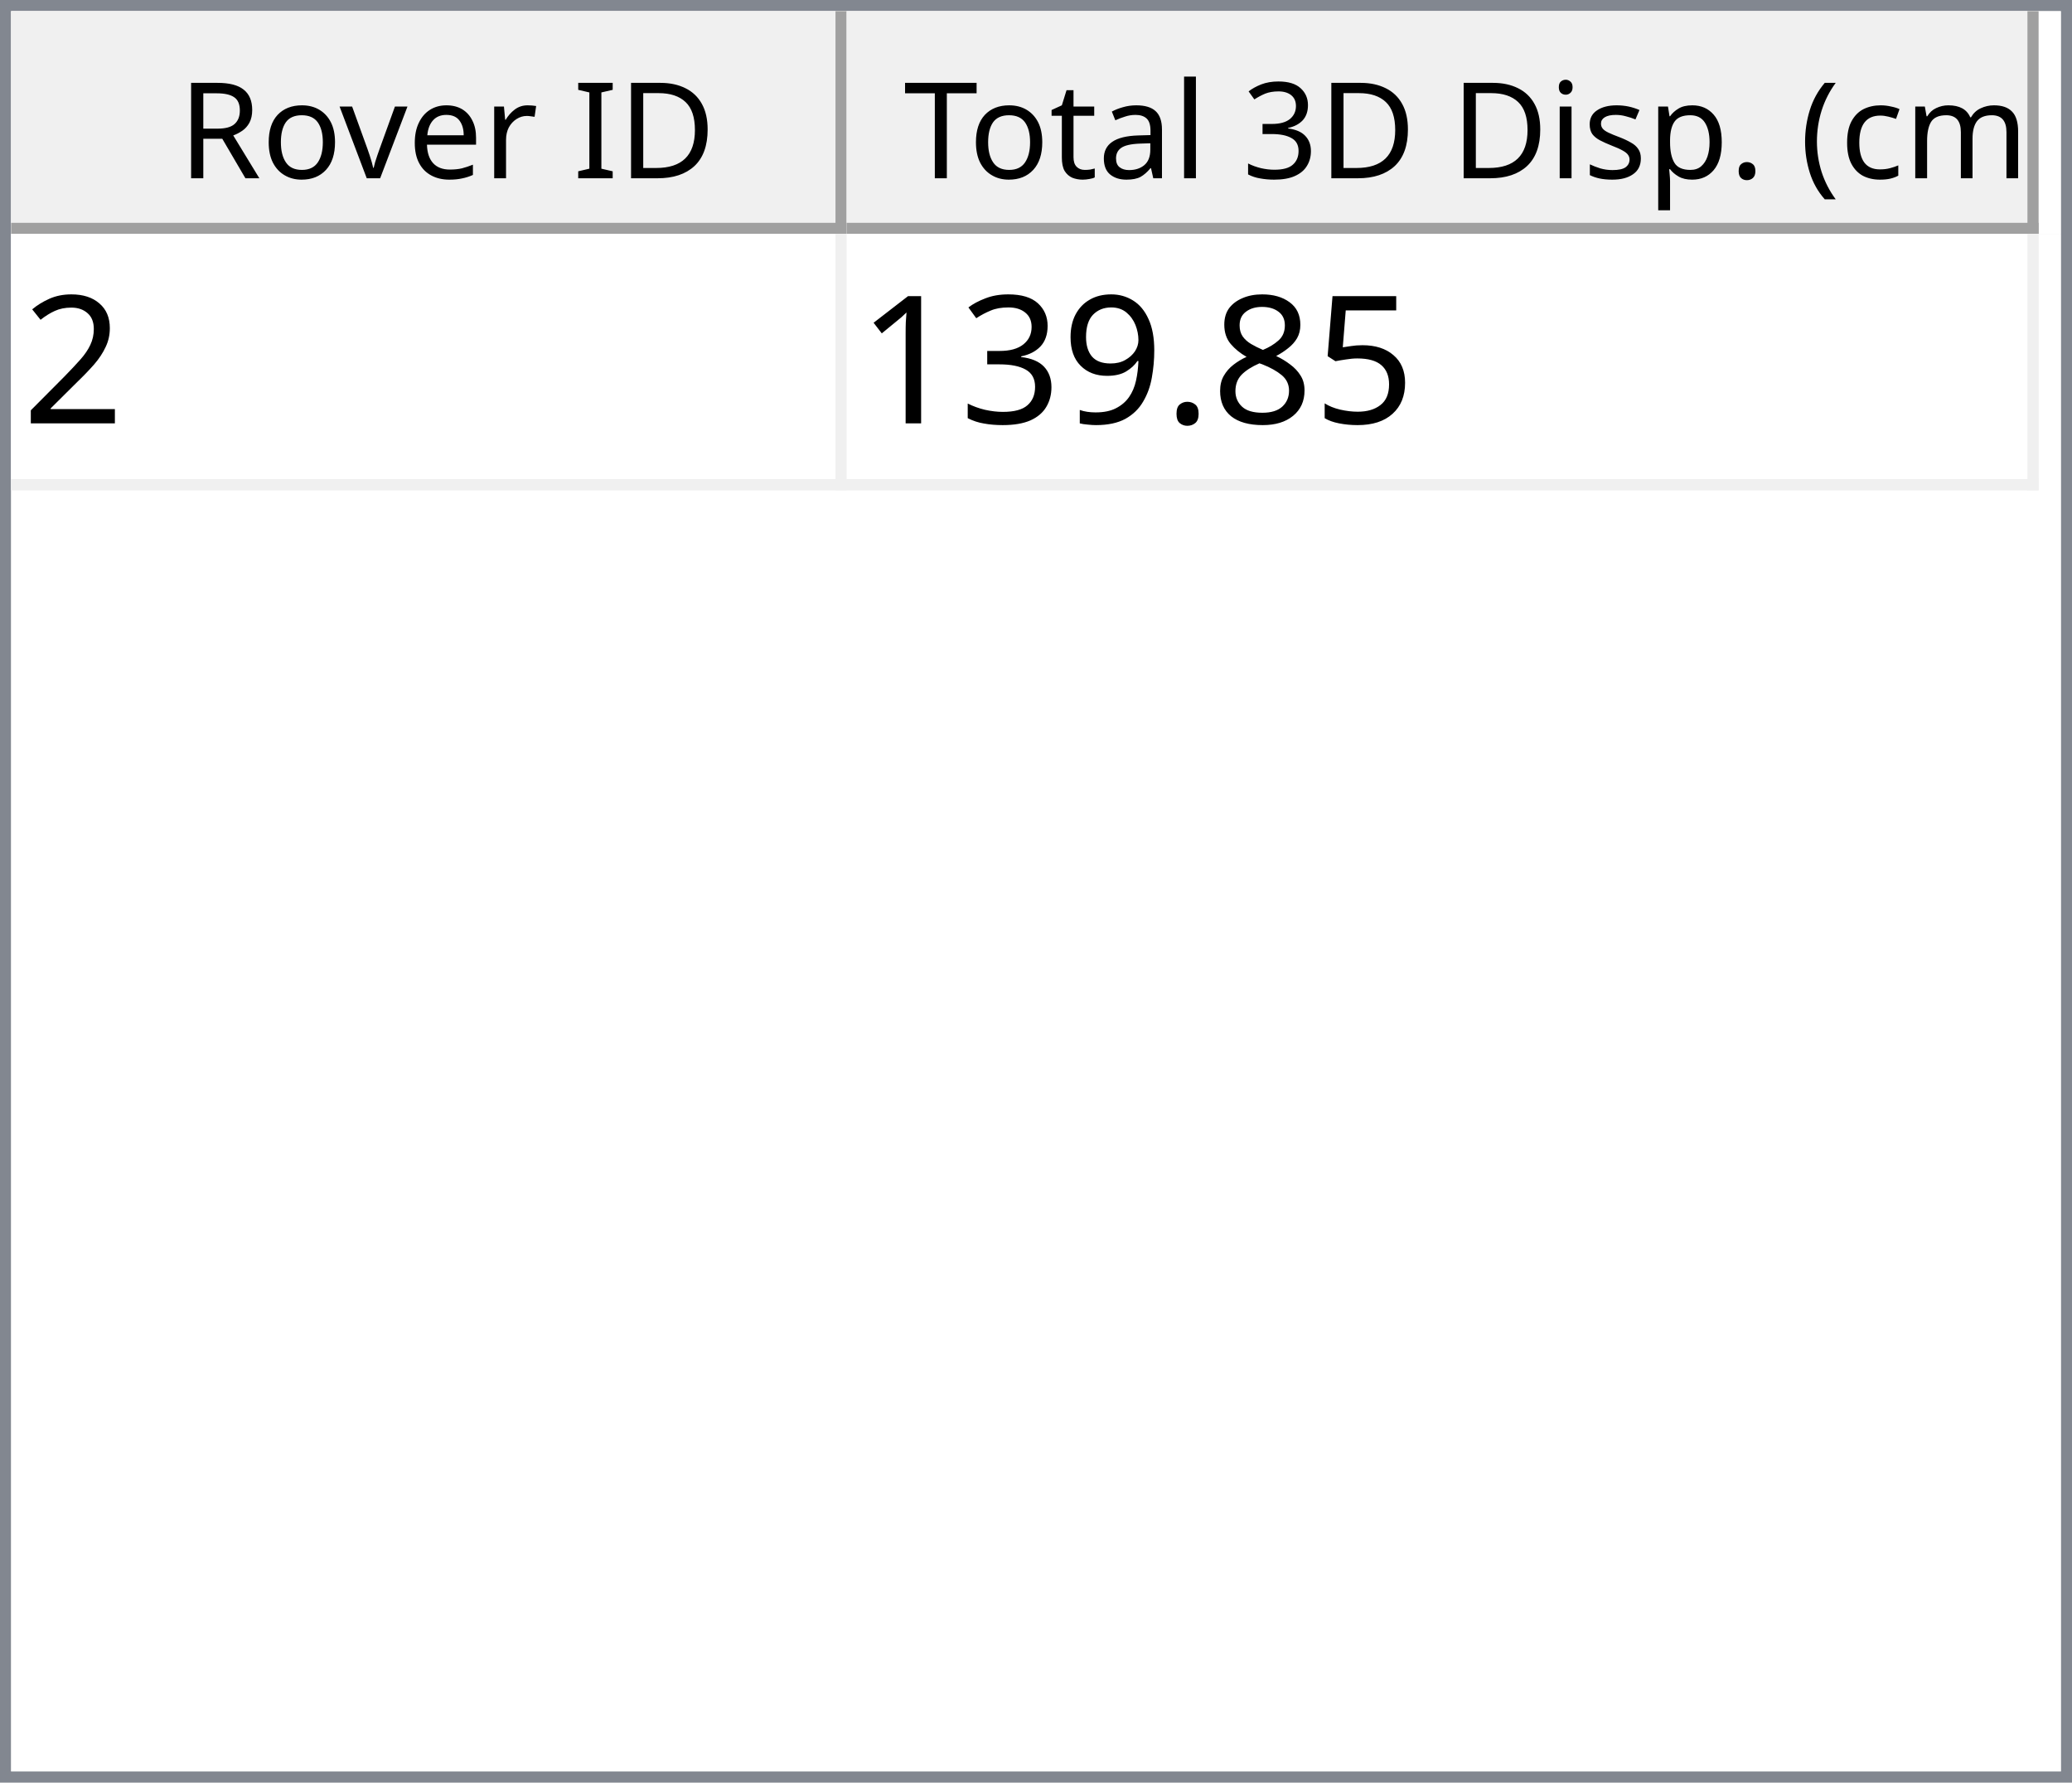
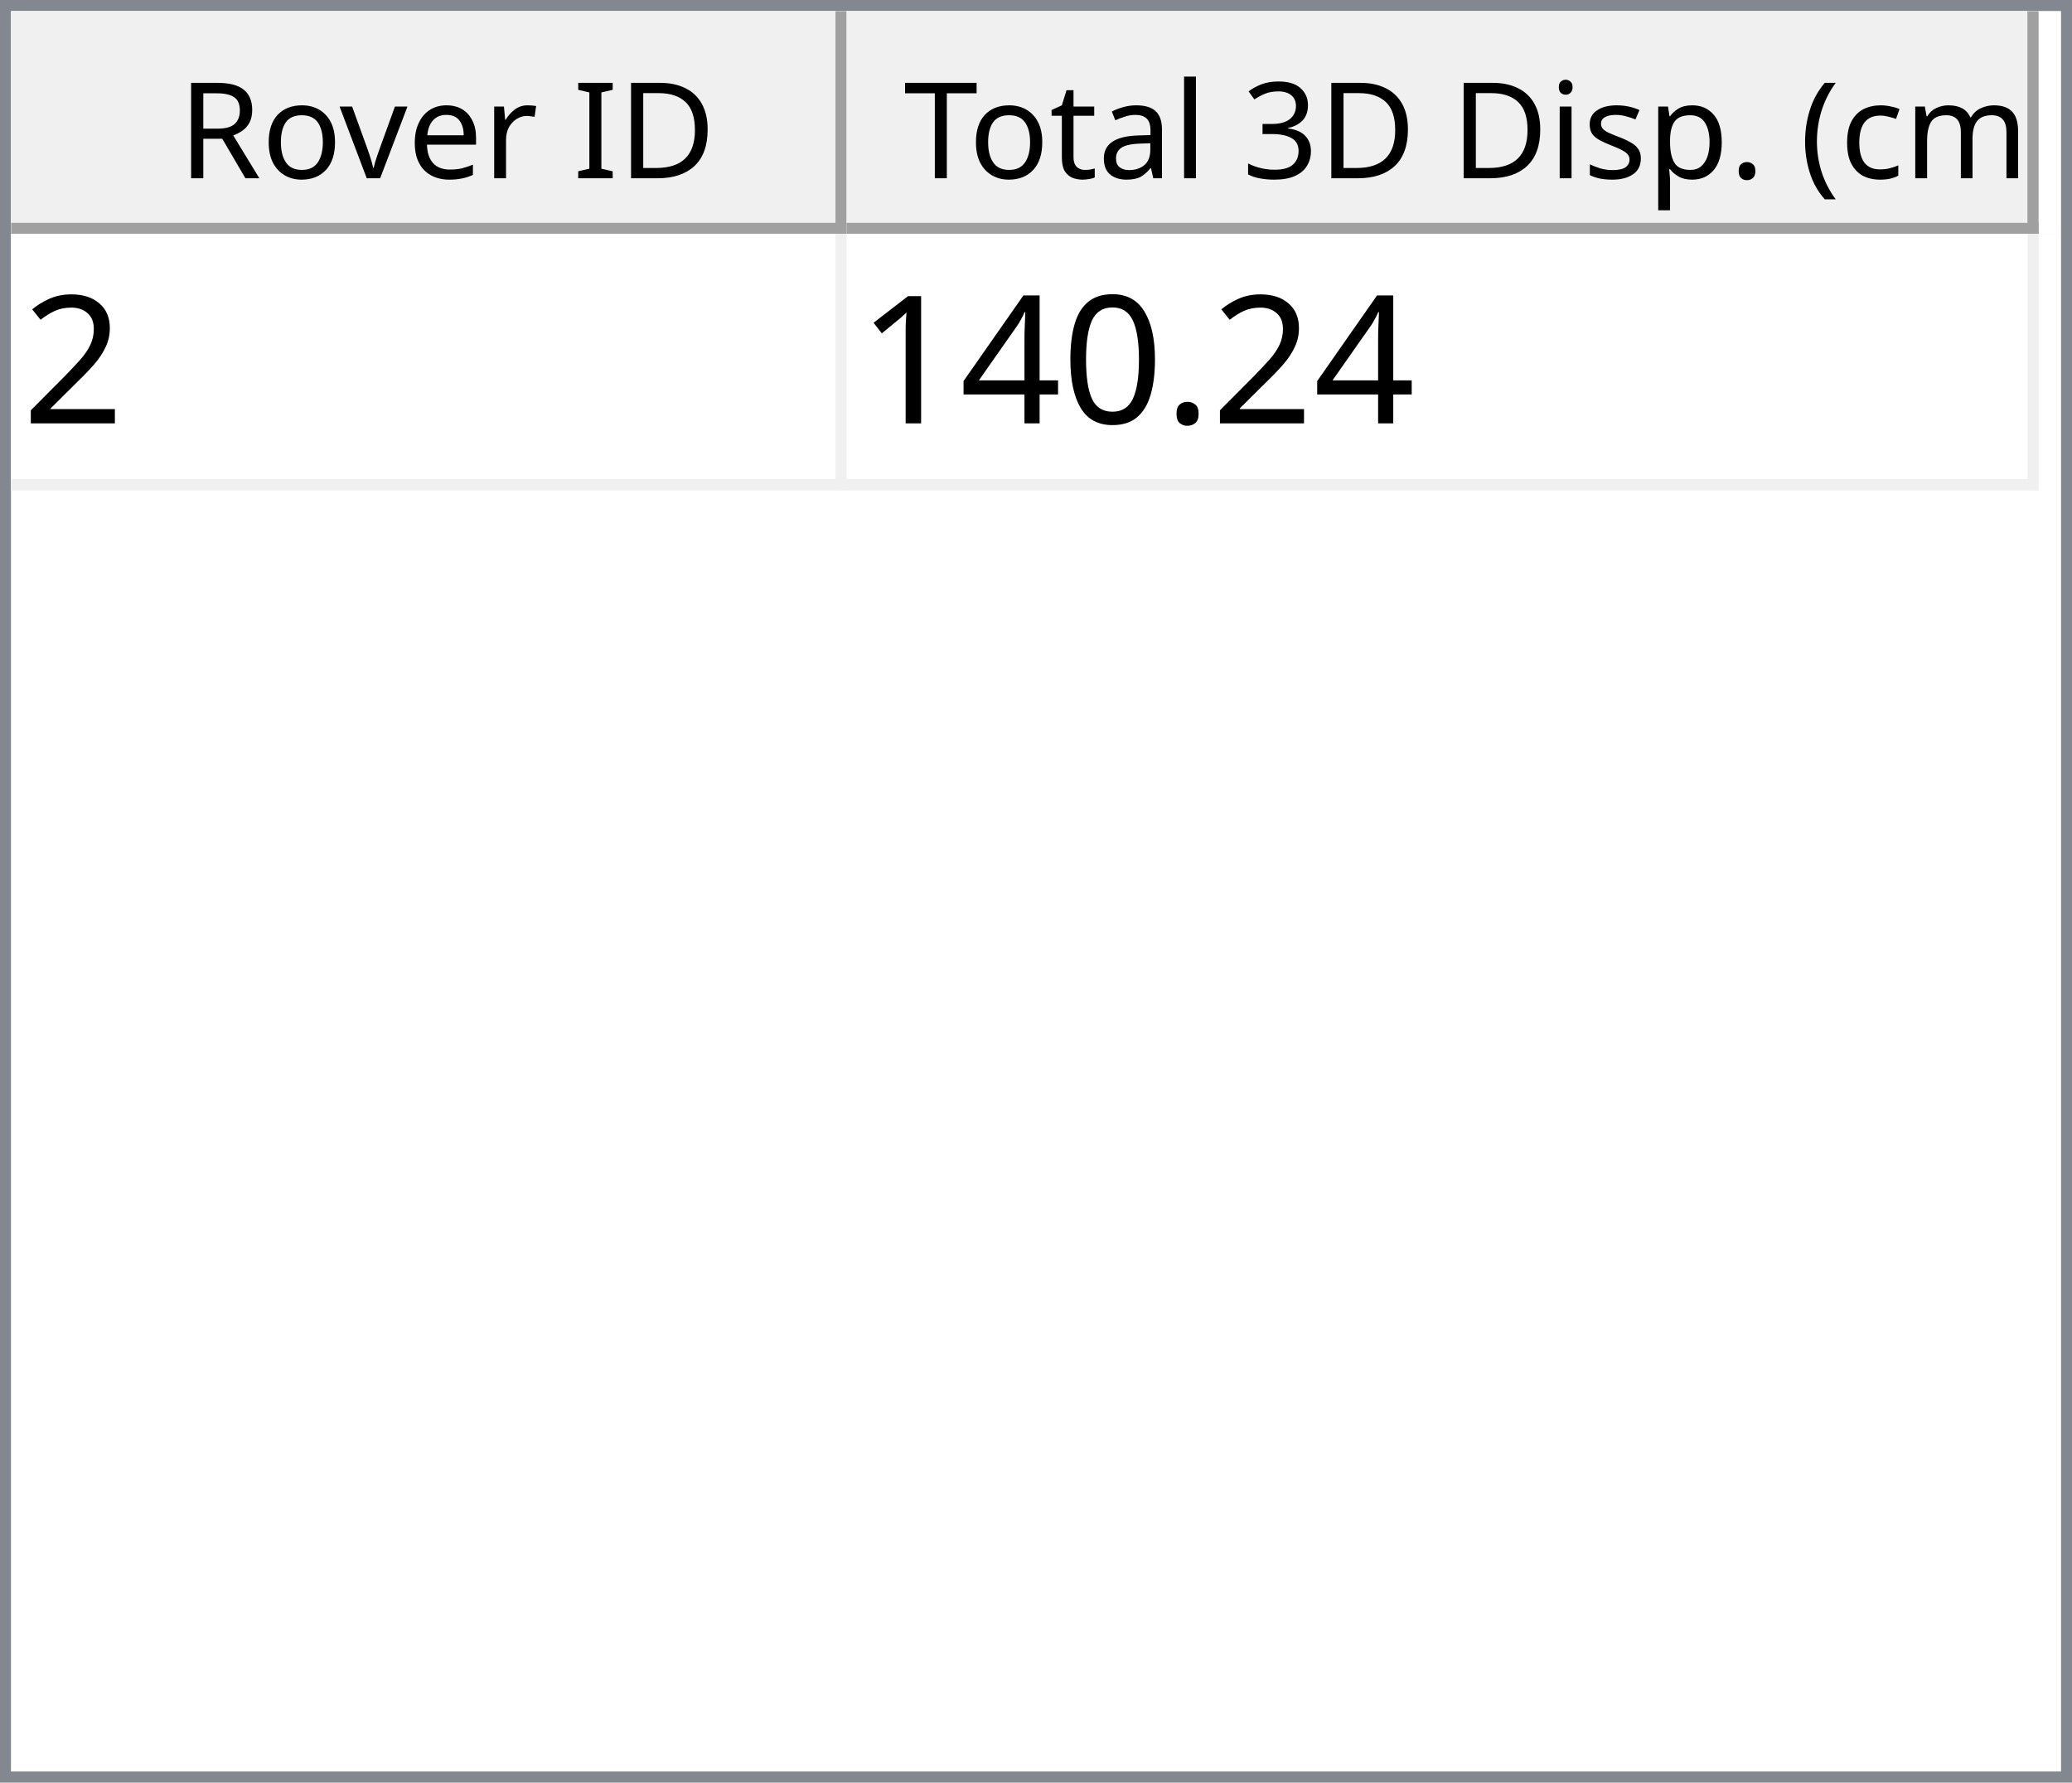
<svg xmlns="http://www.w3.org/2000/svg" style="fill-opacity:1; color-rendering:auto; color-interpolation:auto; text-rendering:auto; stroke:black; stroke-linecap:square; stroke-miterlimit:10; shape-rendering:auto; stroke-opacity:1; fill:black; stroke-dasharray:none; font-weight:normal; stroke-width:1; font-family:'Dialog'; font-style:normal; stroke-linejoin:miter; font-size:12px; stroke-dashoffset:0; image-rendering:auto;" width="186" height="160">
  <defs id="genericDefs" />
  <g>
    <defs id="defs1">
      <clipPath clipPathUnits="userSpaceOnUse" id="clipPath1">
        <path d="M0 0 L186 0 L186 160 L0 160 L0 0 Z" />
      </clipPath>
      <clipPath clipPathUnits="userSpaceOnUse" id="clipPath2">
        <path d="M0 0 L0 160 L186 160 L186 0 Z" />
      </clipPath>
      <clipPath clipPathUnits="userSpaceOnUse" id="clipPath3">
        <path d="M0 0 L0 20 L184 20 L184 0 Z" />
      </clipPath>
      <clipPath clipPathUnits="userSpaceOnUse" id="clipPath4">
        <path d="M0 0 L0 20 L75 20 L75 0 Z" />
      </clipPath>
      <clipPath clipPathUnits="userSpaceOnUse" id="clipPath5">
        <path d="M1 1 L1 19 L74 19 L74 1 Z" />
      </clipPath>
      <clipPath clipPathUnits="userSpaceOnUse" id="clipPath6">
        <path d="M0 0 L0 18 L73 18 L73 0 Z" />
      </clipPath>
      <clipPath clipPathUnits="userSpaceOnUse" id="clipPath7">
        <path d="M-0.5 -0.5 L-0.5 19.5 L74.5 19.5 L74.5 -0.5 Z" />
      </clipPath>
      <clipPath clipPathUnits="userSpaceOnUse" id="clipPath8">
        <path d="M0 0 L0 20 L107 20 L107 0 Z" />
      </clipPath>
      <clipPath clipPathUnits="userSpaceOnUse" id="clipPath9">
        <path d="M1 1 L1 19 L106 19 L106 1 Z" />
      </clipPath>
      <clipPath clipPathUnits="userSpaceOnUse" id="clipPath10">
        <path d="M0 0 L0 18 L105 18 L105 0 Z" />
      </clipPath>
      <clipPath clipPathUnits="userSpaceOnUse" id="clipPath11">
        <path d="M-0.5 -0.5 L-0.5 19.5 L106.5 19.5 L106.5 -0.5 Z" />
      </clipPath>
      <clipPath clipPathUnits="userSpaceOnUse" id="clipPath12">
        <path d="M0 0 L0 138 L184 138 L184 0 Z" />
      </clipPath>
      <clipPath clipPathUnits="userSpaceOnUse" id="clipPath13">
        <path d="M0 0 L0 23 L182 23 L182 0 Z" />
      </clipPath>
      <clipPath clipPathUnits="userSpaceOnUse" id="clipPath14">
        <path d="M-0.5 -0.5 L-0.5 22.5 L181.5 22.5 L181.5 -0.5 Z" />
      </clipPath>
      <clipPath clipPathUnits="userSpaceOnUse" id="clipPath15">
        <path d="M0 0 L0 22 L74 22 L74 0 Z" />
      </clipPath>
      <clipPath clipPathUnits="userSpaceOnUse" id="clipPath16">
        <path d="M0 0 L0 22 L106 22 L106 0 Z" />
      </clipPath>
      <font horiz-adv-x="64.551" id="font1">
        <font-face ascent="107.91" descent="25.098" units-per-em="100" style="font-style:normal; font-family:Segoe UI; font-weight:normal;" />
        <missing-glyph horiz-adv-x="64.551" d="M8.109 0 L8.109 68.266 L56.453 68.266 L56.453 0 L8.109 0 ZM15.328 7.234 L49.219 7.234 L49.219 61.031 L15.328 61.031 L15.328 7.234 Z" />
        <glyph unicode="D" horiz-adv-x="70.117" d="M9.188 0 L9.188 70.016 L28.516 70.016 Q65.531 70.016 65.531 35.891 Q65.531 19.672 55.25 9.836 Q44.969 0 27.734 0 L9.188 0 ZM17.391 62.594 L17.391 7.422 L27.828 7.422 Q41.609 7.422 49.273 14.797 Q56.938 22.172 56.938 35.688 Q56.938 62.594 28.328 62.594 L17.391 62.594 Z" />
        <glyph unicode="I" horiz-adv-x="26.611" d="M17.391 0 L9.188 0 L9.188 70.016 L17.391 70.016 L17.391 0 Z" />
        <glyph unicode=" " horiz-adv-x="27.393" d="" />
        <glyph unicode="r" horiz-adv-x="34.766" d="M34.188 41.891 Q32.078 43.5 28.125 43.5 Q23 43.5 19.555 38.672 Q16.109 33.844 16.109 25.484 L16.109 0 L8.109 0 L8.109 50 L16.109 50 L16.109 39.703 L16.312 39.703 Q18.016 44.969 21.531 47.922 Q25.047 50.875 29.391 50.875 Q32.516 50.875 34.188 50.203 L34.188 41.891 Z" />
        <glyph unicode="e" horiz-adv-x="52.295" d="M48.297 23 L12.984 23 Q13.188 14.656 17.484 10.109 Q21.781 5.562 29.297 5.562 Q37.75 5.562 44.828 11.141 L44.828 3.609 Q38.234 -1.172 27.391 -1.172 Q16.797 -1.172 10.742 5.641 Q4.688 12.453 4.688 24.812 Q4.688 36.469 11.305 43.82 Q17.922 51.172 27.734 51.172 Q37.547 51.172 42.922 44.828 Q48.297 38.484 48.297 27.203 L48.297 23 ZM40.094 29.781 Q40.047 36.719 36.75 40.578 Q33.453 44.438 27.594 44.438 Q21.922 44.438 17.969 40.383 Q14.016 36.328 13.094 29.781 L40.094 29.781 Z" />
        <glyph unicode="v" horiz-adv-x="47.9" d="M47.406 50 L27.484 0 L19.625 0 L0.688 50 L9.469 50 L22.172 13.672 Q23.578 9.672 23.922 6.688 L24.125 6.688 Q24.609 10.453 25.688 13.484 L38.969 50 L47.406 50 Z" />
        <glyph unicode="o" horiz-adv-x="58.594" d="M29 -1.172 Q17.922 -1.172 11.305 5.836 Q4.688 12.844 4.688 24.422 Q4.688 37.016 11.57 44.094 Q18.453 51.172 30.172 51.172 Q41.359 51.172 47.633 44.289 Q53.906 37.406 53.906 25.203 Q53.906 13.234 47.141 6.031 Q40.375 -1.172 29 -1.172 ZM29.594 44.438 Q21.875 44.438 17.383 39.188 Q12.891 33.938 12.891 24.703 Q12.891 15.828 17.43 10.695 Q21.969 5.562 29.594 5.562 Q37.359 5.562 41.531 10.594 Q45.703 15.625 45.703 24.906 Q45.703 34.281 41.531 39.359 Q37.359 44.438 29.594 44.438 Z" />
        <glyph unicode="R" horiz-adv-x="59.814" d="M59.375 0 L49.609 0 L37.891 19.625 Q36.281 22.359 34.766 24.289 Q33.25 26.219 31.664 27.438 Q30.078 28.656 28.25 29.219 Q26.422 29.781 24.125 29.781 L17.391 29.781 L17.391 0 L9.188 0 L9.188 70.016 L30.078 70.016 Q34.672 70.016 38.555 68.867 Q42.438 67.719 45.289 65.375 Q48.141 63.031 49.758 59.547 Q51.375 56.062 51.375 51.375 Q51.375 47.703 50.273 44.656 Q49.172 41.609 47.148 39.211 Q45.125 36.812 42.266 35.133 Q39.406 33.453 35.844 32.516 L35.844 32.328 Q37.594 31.547 38.891 30.547 Q40.188 29.547 41.359 28.18 Q42.531 26.812 43.68 25.078 Q44.828 23.344 46.234 21.047 L59.375 0 ZM17.391 62.594 L17.391 37.203 L28.516 37.203 Q31.594 37.203 34.203 38.133 Q36.812 39.062 38.719 40.797 Q40.625 42.531 41.703 45.047 Q42.781 47.562 42.781 50.688 Q42.781 56.297 39.141 59.445 Q35.5 62.594 28.609 62.594 L17.391 62.594 Z" />
        <glyph unicode=")" horiz-adv-x="30.176" d="M8.297 -15.922 L1.172 -15.922 Q16.406 2.344 16.406 26.812 Q16.406 51.469 1.078 70.016 L8.297 70.016 Q23.531 52.156 23.531 26.703 Q23.531 1.375 8.297 -15.922 Z" />
        <glyph unicode="m" horiz-adv-x="86.133" d="M79.109 0 L71.094 0 L71.094 28.719 Q71.094 37.016 68.531 40.727 Q65.969 44.438 59.906 44.438 Q54.781 44.438 51.195 39.75 Q47.609 35.062 47.609 28.516 L47.609 0 L39.594 0 L39.594 29.688 Q39.594 44.438 28.219 44.438 Q22.953 44.438 19.531 40.016 Q16.109 35.594 16.109 28.516 L16.109 0 L8.109 0 L8.109 50 L16.109 50 L16.109 42.094 L16.312 42.094 Q21.625 51.172 31.844 51.172 Q36.969 51.172 40.773 48.312 Q44.578 45.453 46 40.828 Q51.562 51.172 62.594 51.172 Q79.109 51.172 79.109 30.812 L79.109 0 Z" />
        <glyph unicode="c" horiz-adv-x="46.191" d="M42.188 2.297 Q36.422 -1.172 28.516 -1.172 Q17.828 -1.172 11.258 5.789 Q4.688 12.75 4.688 23.828 Q4.688 36.188 11.766 43.68 Q18.844 51.172 30.672 51.172 Q37.25 51.172 42.281 48.734 L42.281 40.531 Q36.719 44.438 30.375 44.438 Q22.703 44.438 17.797 38.945 Q12.891 33.453 12.891 24.516 Q12.891 15.719 17.508 10.641 Q22.125 5.562 29.891 5.562 Q36.422 5.562 42.188 9.906 L42.188 2.297 Z" />
        <glyph unicode="(" horiz-adv-x="30.176" d="M29.109 -15.922 L21.969 -15.922 Q6.844 1.375 6.844 26.703 Q6.844 52.156 21.969 70.016 L29.203 70.016 Q13.875 51.469 13.875 26.812 Q13.875 2.344 29.109 -15.922 Z" />
        <glyph unicode="." horiz-adv-x="21.68" d="M10.891 -1.078 Q8.641 -1.078 7.055 0.539 Q5.469 2.156 5.469 4.391 Q5.469 6.641 7.055 8.273 Q8.641 9.906 10.891 9.906 Q13.188 9.906 14.797 8.273 Q16.406 6.641 16.406 4.391 Q16.406 2.156 14.797 0.539 Q13.188 -1.078 10.891 -1.078 Z" />
        <glyph unicode="p" horiz-adv-x="58.789" d="M16.312 7.234 L16.109 7.234 L16.109 -23 L8.109 -23 L8.109 50 L16.109 50 L16.109 41.219 L16.312 41.219 Q22.219 51.172 33.594 51.172 Q43.266 51.172 48.688 44.461 Q54.109 37.75 54.109 26.469 Q54.109 13.922 48 6.375 Q41.891 -1.172 31.297 -1.172 Q21.578 -1.172 16.312 7.234 ZM16.109 27.391 L16.109 20.406 Q16.109 14.203 20.141 9.883 Q24.172 5.562 30.375 5.562 Q37.641 5.562 41.773 11.133 Q45.906 16.703 45.906 26.609 Q45.906 34.969 42.047 39.703 Q38.188 44.438 31.594 44.438 Q24.609 44.438 20.359 39.578 Q16.109 34.719 16.109 27.391 Z" />
        <glyph unicode="s" horiz-adv-x="42.432" d="M5.078 1.812 L5.078 10.406 Q11.625 5.562 19.484 5.562 Q30.031 5.562 30.031 12.594 Q30.031 14.594 29.125 15.992 Q28.219 17.391 26.68 18.461 Q25.141 19.531 23.07 20.383 Q21 21.234 18.609 22.172 Q15.281 23.484 12.766 24.828 Q10.25 26.172 8.57 27.859 Q6.891 29.547 6.031 31.695 Q5.172 33.844 5.172 36.719 Q5.172 40.234 6.789 42.945 Q8.406 45.656 11.086 47.484 Q13.766 49.312 17.211 50.242 Q20.656 51.172 24.312 51.172 Q30.812 51.172 35.938 48.922 L35.938 40.828 Q30.422 44.438 23.25 44.438 Q21 44.438 19.195 43.922 Q17.391 43.406 16.094 42.477 Q14.797 41.547 14.086 40.258 Q13.375 38.969 13.375 37.406 Q13.375 35.453 14.086 34.133 Q14.797 32.812 16.164 31.789 Q17.531 30.766 19.484 29.938 Q21.438 29.109 23.922 28.125 Q27.25 26.859 29.883 25.516 Q32.516 24.172 34.375 22.484 Q36.234 20.797 37.234 18.602 Q38.234 16.406 38.234 13.375 Q38.234 9.672 36.602 6.938 Q34.969 4.203 32.234 2.398 Q29.5 0.594 25.93 -0.289 Q22.359 -1.172 18.453 -1.172 Q10.75 -1.172 5.078 1.812 Z" />
        <glyph unicode="i" horiz-adv-x="24.219" d="M12.203 62.703 Q10.062 62.703 8.547 64.164 Q7.031 65.625 7.031 67.875 Q7.031 70.125 8.547 71.609 Q10.062 73.094 12.203 73.094 Q14.406 73.094 15.945 71.609 Q17.484 70.125 17.484 67.875 Q17.484 65.719 15.945 64.211 Q14.406 62.703 12.203 62.703 ZM16.109 0 L8.109 0 L8.109 50 L16.109 50 L16.109 0 Z" />
        <glyph unicode="3" horiz-adv-x="53.906" d="M46.531 19.828 Q46.531 15.094 44.75 11.211 Q42.969 7.328 39.719 4.57 Q36.469 1.812 31.93 0.297 Q27.391 -1.219 21.922 -1.219 Q11.922 -1.219 6 2.594 L6 11.188 Q13.094 5.609 22.219 5.609 Q25.875 5.609 28.828 6.539 Q31.781 7.469 33.906 9.227 Q36.031 10.984 37.18 13.477 Q38.328 15.969 38.328 19.094 Q38.328 32.812 18.797 32.812 L12.984 32.812 L12.984 39.594 L18.5 39.594 Q35.797 39.594 35.797 52.484 Q35.797 64.406 22.609 64.406 Q15.188 64.406 8.688 59.422 L8.688 67.188 Q15.375 71.188 24.609 71.188 Q29 71.188 32.57 69.969 Q36.141 68.75 38.68 66.555 Q41.219 64.359 42.609 61.281 Q44 58.203 44 54.5 Q44 40.672 30.031 36.719 L30.031 36.531 Q33.594 36.141 36.625 34.797 Q39.656 33.453 41.852 31.305 Q44.047 29.156 45.289 26.25 Q46.531 23.344 46.531 19.828 Z" />
        <glyph unicode="l" horiz-adv-x="24.219" d="M16.109 0 L8.109 0 L8.109 74.031 L16.109 74.031 L16.109 0 Z" />
        <glyph unicode="a" horiz-adv-x="50.879" d="M43.891 0 L35.891 0 L35.891 7.812 L35.688 7.812 Q30.469 -1.172 20.312 -1.172 Q12.844 -1.172 8.617 2.781 Q4.391 6.734 4.391 13.281 Q4.391 27.297 20.906 29.594 L35.891 31.688 Q35.891 44.438 25.594 44.438 Q16.547 44.438 9.281 38.281 L9.281 46.484 Q16.656 51.172 26.266 51.172 Q43.891 51.172 43.891 32.516 L43.891 0 ZM35.891 25.297 L23.828 23.641 Q18.266 22.859 15.43 20.875 Q12.594 18.891 12.594 13.875 Q12.594 10.203 15.211 7.883 Q17.828 5.562 22.172 5.562 Q28.125 5.562 32.008 9.742 Q35.891 13.922 35.891 20.312 L35.891 25.297 Z" />
        <glyph unicode="t" horiz-adv-x="33.887" d="M31.297 0.484 Q28.469 -1.078 23.828 -1.078 Q10.688 -1.078 10.688 13.578 L10.688 43.172 L2.094 43.172 L2.094 50 L10.688 50 L10.688 62.203 L18.703 64.797 L18.703 50 L31.297 50 L31.297 43.172 L18.703 43.172 L18.703 14.984 Q18.703 9.969 20.414 7.82 Q22.125 5.672 26.078 5.672 Q29.109 5.672 31.297 7.328 L31.297 0.484 Z" />
        <glyph unicode="T" horiz-adv-x="52.393" d="M50.594 62.594 L30.375 62.594 L30.375 0 L22.172 0 L22.172 62.594 L2 62.594 L2 70.016 L50.594 70.016 L50.594 62.594 Z" />
      </font>
      <font horiz-adv-x="75.0" id="font2">
        <font-face ascent="100.537" descent="21.973" units-per-em="100" style="font-style:normal; font-family:sans-serif; font-weight:normal;" />
        <missing-glyph horiz-adv-x="75.0" d="M12.5 0 L12.5 62.5 L62.5 62.5 L62.5 0 L12.5 0 ZM14.062 1.562 L60.938 1.562 L60.938 60.938 L14.062 60.938 L14.062 1.562 Z" />
        <glyph unicode="2" horiz-adv-x="55.615" d="M50.344 8.453 L50.344 0 L3.031 0 Q2.938 3.172 4.047 6.109 Q5.859 10.938 9.836 15.625 Q13.812 20.312 21.344 26.469 Q33.016 36.031 37.117 41.625 Q41.219 47.219 41.219 52.203 Q41.219 57.422 37.477 61.008 Q33.734 64.594 27.734 64.594 Q21.391 64.594 17.578 60.789 Q13.766 56.984 13.719 50.25 L4.688 51.172 Q5.609 61.281 11.664 66.578 Q17.719 71.875 27.938 71.875 Q38.234 71.875 44.242 66.164 Q50.25 60.453 50.25 52 Q50.25 47.703 48.492 43.555 Q46.734 39.406 42.656 34.812 Q38.578 30.219 29.109 22.219 Q21.188 15.578 18.945 13.211 Q16.703 10.844 15.234 8.453 L50.344 8.453 Z" />
-         <glyph unicode="5" horiz-adv-x="55.615" d="M4.156 18.75 L13.375 19.531 Q14.406 12.797 18.141 9.398 Q21.875 6 27.156 6 Q33.5 6 37.891 10.789 Q42.281 15.578 42.281 23.484 Q42.281 31 38.062 35.352 Q33.844 39.703 27 39.703 Q22.75 39.703 19.336 37.773 Q15.922 35.844 13.969 32.766 L5.719 33.844 L12.641 70.609 L48.25 70.609 L48.25 62.203 L19.672 62.203 L15.828 42.969 Q22.266 47.469 29.344 47.469 Q38.719 47.469 45.164 40.969 Q51.609 34.469 51.609 24.266 Q51.609 14.547 45.953 7.469 Q39.062 -1.219 27.156 -1.219 Q17.391 -1.219 11.211 4.25 Q5.031 9.719 4.156 18.75 Z" />
-         <glyph unicode="8" horiz-adv-x="55.615" d="M17.672 38.812 Q12.203 40.828 9.57 44.539 Q6.938 48.25 6.938 53.422 Q6.938 61.234 12.555 66.555 Q18.172 71.875 27.484 71.875 Q36.859 71.875 42.578 66.43 Q48.297 60.984 48.297 53.172 Q48.297 48.188 45.68 44.508 Q43.062 40.828 37.75 38.812 Q44.344 36.672 47.781 31.883 Q51.219 27.094 51.219 20.453 Q51.219 11.281 44.727 5.031 Q38.234 -1.219 27.641 -1.219 Q17.047 -1.219 10.547 5.055 Q4.047 11.328 4.047 20.703 Q4.047 27.688 7.594 32.398 Q11.141 37.109 17.672 38.812 ZM15.922 53.719 Q15.922 48.641 19.195 45.414 Q22.469 42.188 27.688 42.188 Q32.766 42.188 36.016 45.383 Q39.266 48.578 39.266 53.219 Q39.266 58.062 35.914 61.359 Q32.562 64.656 27.594 64.656 Q22.562 64.656 19.242 61.43 Q15.922 58.203 15.922 53.719 ZM13.094 20.656 Q13.094 16.891 14.875 13.375 Q16.656 9.859 20.172 7.93 Q23.688 6 27.734 6 Q34.031 6 38.133 10.055 Q42.234 14.109 42.234 20.359 Q42.234 26.703 38.016 30.859 Q33.797 35.016 27.438 35.016 Q21.234 35.016 17.164 30.914 Q13.094 26.812 13.094 20.656 Z" />
        <glyph unicode="." horiz-adv-x="27.783" d="M9.078 0 L9.078 10.016 L19.094 10.016 L19.094 0 L9.078 0 Z" />
-         <glyph unicode="9" horiz-adv-x="55.615" d="M5.469 16.547 L13.922 17.328 Q14.984 11.375 18.016 8.688 Q21.047 6 25.781 6 Q29.828 6 32.883 7.859 Q35.938 9.719 37.891 12.82 Q39.844 15.922 41.164 21.195 Q42.484 26.469 42.484 31.938 Q42.484 32.516 42.438 33.688 Q39.797 29.5 35.234 26.883 Q30.672 24.266 25.344 24.266 Q16.453 24.266 10.305 30.711 Q4.156 37.156 4.156 47.703 Q4.156 58.594 10.578 65.234 Q17 71.875 26.656 71.875 Q33.641 71.875 39.43 68.117 Q45.219 64.359 48.219 57.398 Q51.219 50.438 51.219 37.25 Q51.219 23.531 48.242 15.406 Q45.266 7.281 39.383 3.031 Q33.5 -1.219 25.594 -1.219 Q17.188 -1.219 11.867 3.445 Q6.547 8.109 5.469 16.547 ZM41.453 48.141 Q41.453 55.719 37.43 60.156 Q33.406 64.594 27.734 64.594 Q21.875 64.594 17.531 59.812 Q13.188 55.031 13.188 47.406 Q13.188 40.578 17.312 36.305 Q21.438 32.031 27.484 32.031 Q33.594 32.031 37.523 36.305 Q41.453 40.578 41.453 48.141 Z" />
-         <glyph unicode="3" horiz-adv-x="55.615" d="M4.203 18.891 L12.984 20.062 Q14.5 12.594 18.141 9.297 Q21.781 6 27 6 Q33.203 6 37.477 10.297 Q41.75 14.594 41.75 20.953 Q41.75 27 37.797 30.93 Q33.844 34.859 27.734 34.859 Q25.25 34.859 21.531 33.891 L22.516 41.609 Q23.391 41.5 23.922 41.5 Q29.547 41.5 34.039 44.43 Q38.531 47.359 38.531 53.469 Q38.531 58.297 35.258 61.477 Q31.984 64.656 26.812 64.656 Q21.688 64.656 18.266 61.43 Q14.844 58.203 13.875 51.766 L5.078 53.328 Q6.688 62.156 12.398 67.016 Q18.109 71.875 26.609 71.875 Q32.469 71.875 37.398 69.359 Q42.328 66.844 44.945 62.5 Q47.562 58.156 47.562 53.266 Q47.562 48.641 45.07 44.828 Q42.578 41.016 37.703 38.766 Q44.047 37.312 47.562 32.695 Q51.078 28.078 51.078 21.141 Q51.078 11.766 44.242 5.25 Q37.406 -1.266 26.953 -1.266 Q17.531 -1.266 11.305 4.352 Q5.078 9.969 4.203 18.891 Z" />
+         <glyph unicode="0" horiz-adv-x="55.615" d="M4.156 35.297 Q4.156 48 6.766 55.742 Q9.375 63.484 14.523 67.68 Q19.672 71.875 27.484 71.875 Q33.25 71.875 37.594 69.555 Q41.938 67.234 44.773 62.867 Q47.609 58.5 49.219 52.227 Q50.828 45.953 50.828 35.297 Q50.828 22.703 48.242 14.969 Q45.656 7.234 40.508 3.008 Q35.359 -1.219 27.484 -1.219 Q17.141 -1.219 11.234 6.203 Q4.156 15.141 4.156 35.297 ZM13.188 35.297 Q13.188 17.672 17.312 11.836 Q21.438 6 27.484 6 Q33.547 6 37.672 11.859 Q41.797 17.719 41.797 35.297 Q41.797 52.984 37.672 58.789 Q33.547 64.594 27.391 64.594 Q21.344 64.594 17.719 59.469 Q13.188 52.938 13.188 35.297 Z" />
+         <glyph unicode="4" horiz-adv-x="55.615" d="M32.328 0 L32.328 17.141 L1.266 17.141 L1.266 25.203 L33.938 71.578 L41.109 71.578 L41.109 25.203 L50.781 25.203 L50.781 17.141 L41.109 17.141 L41.109 0 L32.328 0 ZM32.328 25.203 L32.328 57.469 L9.906 25.203 L32.328 25.203 Z" />
        <glyph unicode="1" horiz-adv-x="55.615" d="M37.25 0 L28.469 0 L28.469 56 Q25.297 52.984 20.141 49.953 Q14.984 46.922 10.891 45.406 L10.891 53.906 Q18.266 57.375 23.781 62.305 Q29.297 67.234 31.594 71.875 L37.25 71.875 L37.25 0 Z" />
      </font>
    </defs>
    <g style="fill:white; stroke:white;">
      <rect x="0" y="0" width="186" style="clip-path:url(#clipPath1); stroke:none;" height="160" />
    </g>
    <g style="fill:white; text-rendering:optimizeSpeed; color-rendering:optimizeSpeed; image-rendering:optimizeSpeed; shape-rendering:crispEdges; stroke:white; color-interpolation:sRGB;">
      <rect x="0" width="186" height="160" y="0" style="stroke:none;" />
      <path style="stroke:none;" d="M0 160 L186 160 L186 0 L0 0 Z" />
    </g>
    <g style="fill:rgb(240,240,240); font-family:'Segoe UI'; stroke:rgb(240,240,240);">
      <rect x="0" y="0" width="186" style="clip-path:url(#clipPath2); stroke:none;" height="160" />
    </g>
    <g style="fill:rgb(130,135,144); font-family:'Segoe UI'; stroke:rgb(130,135,144);">
      <path d="M0 0 L186 0 L186 160 L0 160 L0 0 ZM1 1 L185 1 L185 159 L1 159 L1 1 Z" style="fill-rule:evenodd; clip-path:url(#clipPath2); stroke:none;" />
    </g>
    <g style="fill:white; font-family:'Segoe UI'; stroke:white;" transform="translate(1,1)">
      <rect x="0" y="0" width="184" style="clip-path:url(#clipPath3); stroke:none;" height="20" />
    </g>
    <g style="fill:rgb(240,240,240); font-family:'Segoe UI'; stroke:rgb(240,240,240);" transform="translate(1,1)">
      <rect x="0" y="0" width="75" style="clip-path:url(#clipPath4); stroke:none;" height="20" />
    </g>
    <g style="font-family:'Segoe UI';" transform="translate(2,2)">
      <text x="14" xml:space="preserve" y="14" style="clip-path:url(#clipPath6); stroke:none;">Rover ID</text>
    </g>
    <g style="fill:rgb(160,160,160); font-family:'Segoe UI'; stroke:rgb(160,160,160); stroke-linejoin:bevel;" transform="translate(1.5,1.5)">
      <line x1="74" x2="74" y1="0" style="fill:none; clip-path:url(#clipPath7);" y2="19" />
    </g>
    <g style="fill:rgb(160,160,160); font-family:'Segoe UI'; stroke:rgb(160,160,160); stroke-linejoin:bevel;" transform="matrix(1,0,0,1,1,1) translate(0.5,0.5)">
      <line x1="0" x2="74" y1="19" style="fill:none; clip-path:url(#clipPath7);" y2="19" />
    </g>
    <g style="fill:rgb(240,240,240); font-family:'Segoe UI'; stroke:rgb(240,240,240);" transform="translate(76,1)">
      <rect x="0" y="0" width="107" style="clip-path:url(#clipPath8); stroke:none;" height="20" />
    </g>
    <g style="font-family:'Segoe UI';" transform="translate(77,2)">
      <text x="1" xml:space="preserve" y="14" style="clip-path:url(#clipPath10); stroke:none;"> Total 3D Disp. (cm)</text>
    </g>
    <g style="fill:rgb(160,160,160); font-family:'Segoe UI'; stroke:rgb(160,160,160); stroke-linejoin:bevel;" transform="translate(76.5,1.5)">
      <line x1="106" x2="106" y1="0" style="fill:none; clip-path:url(#clipPath11);" y2="19" />
    </g>
    <g style="fill:rgb(160,160,160); font-family:'Segoe UI'; stroke:rgb(160,160,160); stroke-linejoin:bevel;" transform="matrix(1,0,0,1,76,1) translate(0.5,0.5)">
      <line x1="0" x2="106" y1="19" style="fill:none; clip-path:url(#clipPath11);" y2="19" />
    </g>
    <g style="fill:white; font-family:'Segoe UI'; stroke:white;" transform="translate(1,21)">
      <rect x="0" y="0" width="184" style="clip-path:url(#clipPath12); stroke:none;" height="138" />
    </g>
    <g style="fill:rgb(240,240,240); font-size:16px; font-family:sans-serif; stroke:rgb(240,240,240);" transform="translate(1,21)">
      <rect x="0" y="0" width="182" style="clip-path:url(#clipPath13); stroke:none;" height="23" />
      <line transform="translate(0.5,0.5)" x1="0" x2="181" y1="22" style="clip-path:url(#clipPath14); fill:none; stroke-linejoin:bevel;" y2="22" />
    </g>
    <g transform="matrix(1,0,0,1,1,21) translate(0.5,0.5)" style="fill:rgb(240,240,240); font-size:16px; font-family:sans-serif; stroke:rgb(240,240,240); stroke-linejoin:bevel;">
      <line x1="74" x2="74" y1="0" style="fill:none; clip-path:url(#clipPath14);" y2="22" />
    </g>
    <g transform="matrix(1,0,0,1,1,21) translate(0.5,0.5)" style="fill:rgb(240,240,240); font-size:16px; font-family:sans-serif; stroke:rgb(240,240,240); stroke-linejoin:bevel;">
      <line x1="181" x2="181" y1="0" style="fill:none; clip-path:url(#clipPath14);" y2="22" />
    </g>
    <g style="fill:white; font-size:16px; font-family:sans-serif; stroke:white;" transform="matrix(1,0,0,1,1,21)">
      <rect x="0" y="0" width="74" style="clip-path:url(#clipPath15); stroke:none;" height="22" />
      <text x="1" y="17" style="fill:black; clip-path:url(#clipPath15); stroke:none;" xml:space="preserve">2</text>
    </g>
    <g style="fill:white; font-size:16px; font-family:sans-serif; stroke:white;" transform="matrix(1,0,0,1,1,21) translate(75,0)">
      <rect x="0" y="0" width="106" style="clip-path:url(#clipPath16); stroke:none;" height="22" />
-       <text x="1" y="17" style="fill:black; clip-path:url(#clipPath16); stroke:none;" xml:space="preserve">139.85</text>
+       <text x="1" y="17" style="fill:black; clip-path:url(#clipPath16); stroke:none;" xml:space="preserve">140.24</text>
    </g>
  </g>
</svg>
